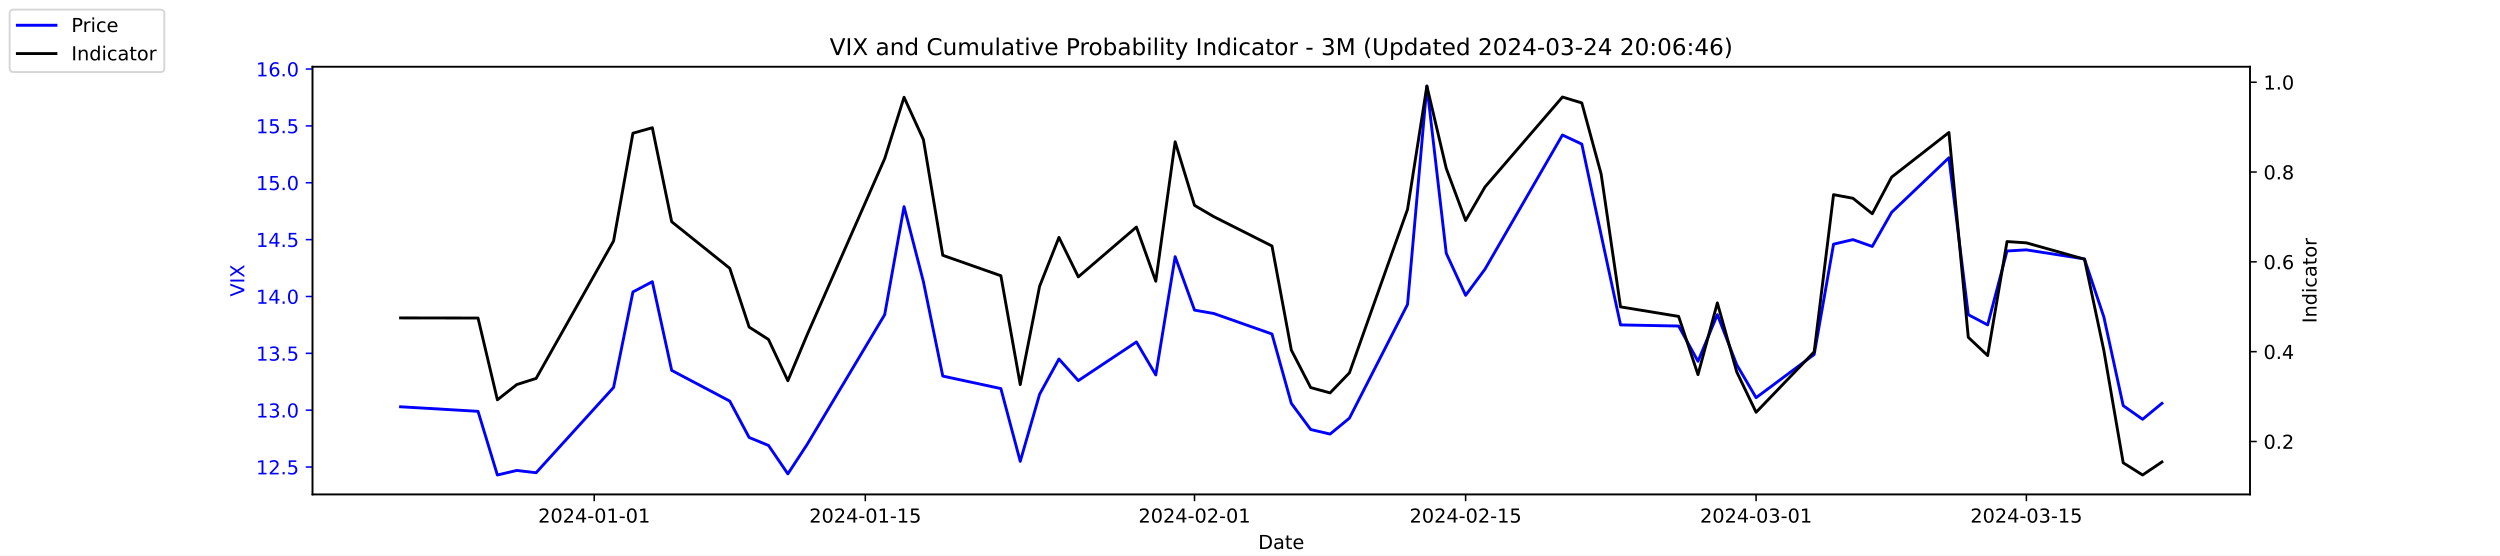
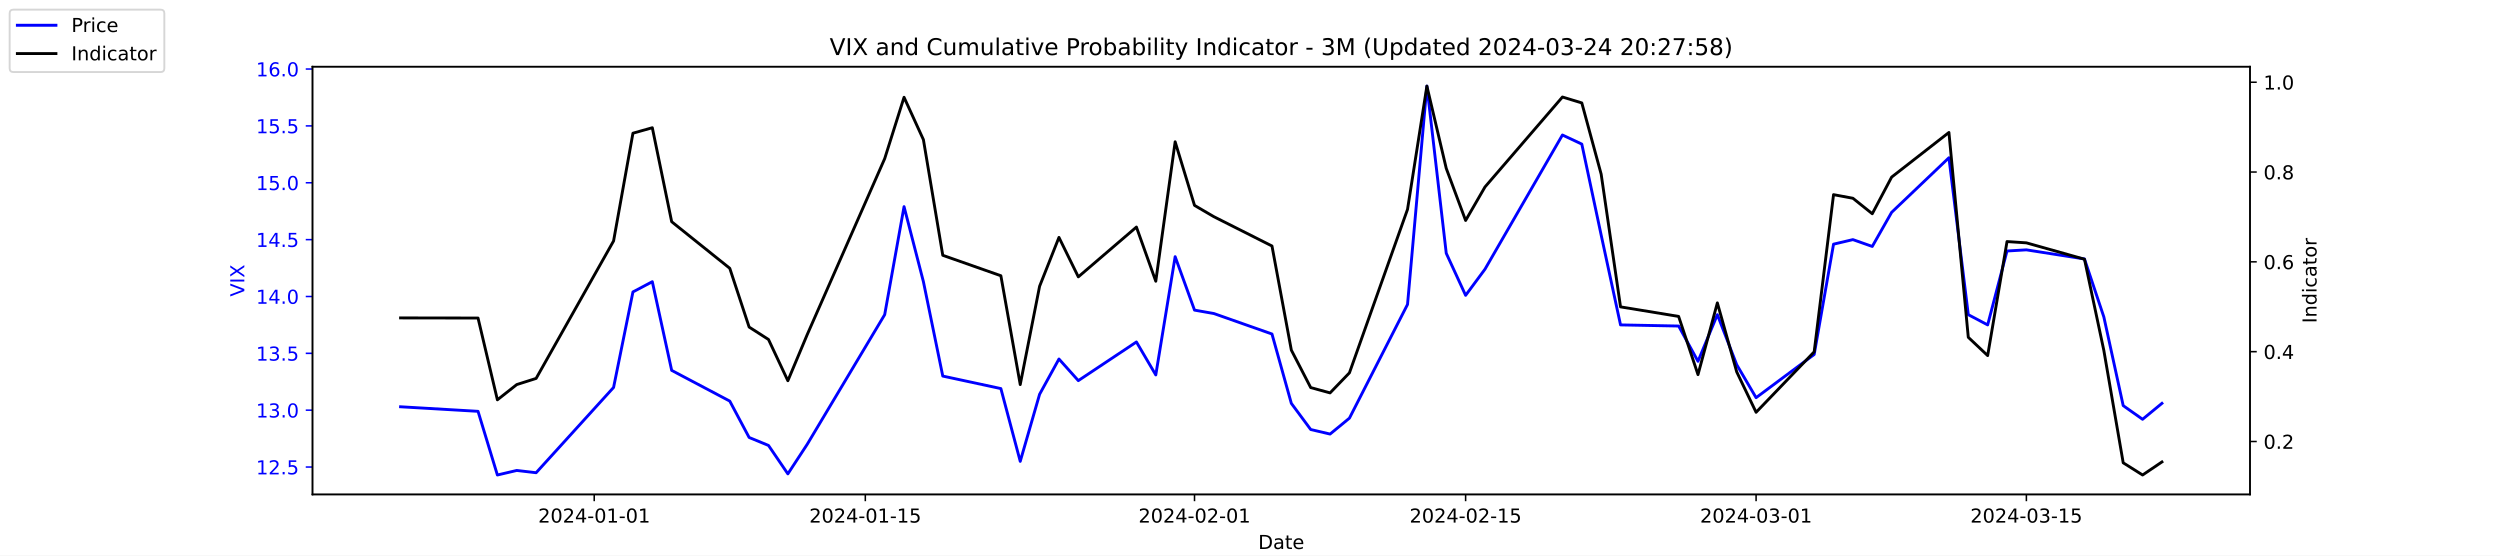
<svg xmlns="http://www.w3.org/2000/svg" xmlns:xlink="http://www.w3.org/1999/xlink" width="1296pt" height="288pt" viewBox="0 0 1296 288" version="1.1">
  <defs>
    <style type="text/css">*{stroke-linejoin: round; stroke-linecap: butt}</style>
  </defs>
  <g id="figure_1">
    <g id="patch_1">
      <path d="M 0 288  L 1296 288  L 1296 0  L 0 0  z " style="fill: #ffffff" />
    </g>
    <g id="axes_1">
      <g id="patch_2">
        <path d="M 162 256.32  L 1166.4 256.32  L 1166.4 34.56  L 162 34.56  z " style="fill: #ffffff" />
      </g>
      <g id="matplotlib.axis_1">
        <g id="xtick_1">
          <g id="line2d_1">
            <defs>
-               <path id="me0ce898e59" d="M 0 0  L 0 3.5  " style="stroke: #000000; stroke-width: 0.8" />
+               <path id="mcdabe5880b" d="M 0 0  L 0 3.5  " style="stroke: #000000; stroke-width: 0.8" />
            </defs>
            <g>
-               <use xlink:href="#me0ce898e59" x="308.04" y="256.32" style="stroke: #000000; stroke-width: 0.8" />
+               <use xlink:href="#mcdabe5880b" x="308.04" y="256.32" style="stroke: #000000; stroke-width: 0.8" />
            </g>
          </g>
          <g id="text_1">
            <g transform="translate(278.9824 270.9184) scale(0.1 -0.1)">
              <defs>
                <path id="DejaVuSans-32" d="M 1228 531  L 3431 531  L 3431 0  L 469 0  L 469 531  Q 828 903 1448 1529  Q 2069 2156 2228 2338  Q 2531 2678 2651 2914  Q 2772 3150 2772 3378  Q 2772 3750 2511 3984  Q 2250 4219 1831 4219  Q 1534 4219 1204 4116  Q 875 4013 500 3803  L 500 4441  Q 881 4594 1212 4672  Q 1544 4750 1819 4750  Q 2544 4750 2975 4387  Q 3406 4025 3406 3419  Q 3406 3131 3298 2873  Q 3191 2616 2906 2266  Q 2828 2175 2409 1742  Q 1991 1309 1228 531  z " transform="scale(0.015625)" />
                <path id="DejaVuSans-30" d="M 2034 4250  Q 1547 4250 1301 3770  Q 1056 3291 1056 2328  Q 1056 1369 1301 889  Q 1547 409 2034 409  Q 2525 409 2770 889  Q 3016 1369 3016 2328  Q 3016 3291 2770 3770  Q 2525 4250 2034 4250  z M 2034 4750  Q 2819 4750 3233 4129  Q 3647 3509 3647 2328  Q 3647 1150 3233 529  Q 2819 -91 2034 -91  Q 1250 -91 836 529  Q 422 1150 422 2328  Q 422 3509 836 4129  Q 1250 4750 2034 4750  z " transform="scale(0.015625)" />
                <path id="DejaVuSans-34" d="M 2419 4116  L 825 1625  L 2419 1625  L 2419 4116  z M 2253 4666  L 3047 4666  L 3047 1625  L 3713 1625  L 3713 1100  L 3047 1100  L 3047 0  L 2419 0  L 2419 1100  L 313 1100  L 313 1709  L 2253 4666  z " transform="scale(0.015625)" />
                <path id="DejaVuSans-2d" d="M 313 2009  L 1997 2009  L 1997 1497  L 313 1497  L 313 2009  z " transform="scale(0.015625)" />
                <path id="DejaVuSans-31" d="M 794 531  L 1825 531  L 1825 4091  L 703 3866  L 703 4441  L 1819 4666  L 2450 4666  L 2450 531  L 3481 531  L 3481 0  L 794 0  L 794 531  z " transform="scale(0.015625)" />
              </defs>
              <use xlink:href="#DejaVuSans-32" />
              <use xlink:href="#DejaVuSans-30" x="63.623" />
              <use xlink:href="#DejaVuSans-32" x="127.246" />
              <use xlink:href="#DejaVuSans-34" x="190.869" />
              <use xlink:href="#DejaVuSans-2d" x="254.492" />
              <use xlink:href="#DejaVuSans-30" x="290.576" />
              <use xlink:href="#DejaVuSans-31" x="354.199" />
              <use xlink:href="#DejaVuSans-2d" x="417.822" />
              <use xlink:href="#DejaVuSans-30" x="453.906" />
              <use xlink:href="#DejaVuSans-31" x="517.529" />
            </g>
          </g>
        </g>
        <g id="xtick_2">
          <g id="line2d_2">
            <g>
-               <use xlink:href="#me0ce898e59" x="448.58" y="256.32" style="stroke: #000000; stroke-width: 0.8" />
+               <use xlink:href="#mcdabe5880b" x="448.58" y="256.32" style="stroke: #000000; stroke-width: 0.8" />
            </g>
          </g>
          <g id="text_2">
            <g transform="translate(419.5222 270.9184) scale(0.1 -0.1)">
              <defs>
                <path id="DejaVuSans-35" d="M 691 4666  L 3169 4666  L 3169 4134  L 1269 4134  L 1269 2991  Q 1406 3038 1543 3061  Q 1681 3084 1819 3084  Q 2600 3084 3056 2656  Q 3513 2228 3513 1497  Q 3513 744 3044 326  Q 2575 -91 1722 -91  Q 1428 -91 1123 -41  Q 819 9 494 109  L 494 744  Q 775 591 1075 516  Q 1375 441 1709 441  Q 2250 441 2565 725  Q 2881 1009 2881 1497  Q 2881 1984 2565 2268  Q 2250 2553 1709 2553  Q 1456 2553 1204 2497  Q 953 2441 691 2322  L 691 4666  z " transform="scale(0.015625)" />
              </defs>
              <use xlink:href="#DejaVuSans-32" />
              <use xlink:href="#DejaVuSans-30" x="63.623" />
              <use xlink:href="#DejaVuSans-32" x="127.246" />
              <use xlink:href="#DejaVuSans-34" x="190.869" />
              <use xlink:href="#DejaVuSans-2d" x="254.492" />
              <use xlink:href="#DejaVuSans-30" x="290.576" />
              <use xlink:href="#DejaVuSans-31" x="354.199" />
              <use xlink:href="#DejaVuSans-2d" x="417.822" />
              <use xlink:href="#DejaVuSans-31" x="453.906" />
              <use xlink:href="#DejaVuSans-35" x="517.529" />
            </g>
          </g>
        </g>
        <g id="xtick_3">
          <g id="line2d_3">
            <g>
-               <use xlink:href="#me0ce898e59" x="619.236" y="256.32" style="stroke: #000000; stroke-width: 0.8" />
+               <use xlink:href="#mcdabe5880b" x="619.236" y="256.32" style="stroke: #000000; stroke-width: 0.8" />
            </g>
          </g>
          <g id="text_3">
            <g transform="translate(590.1778 270.9184) scale(0.1 -0.1)">
              <use xlink:href="#DejaVuSans-32" />
              <use xlink:href="#DejaVuSans-30" x="63.623" />
              <use xlink:href="#DejaVuSans-32" x="127.246" />
              <use xlink:href="#DejaVuSans-34" x="190.869" />
              <use xlink:href="#DejaVuSans-2d" x="254.492" />
              <use xlink:href="#DejaVuSans-30" x="290.576" />
              <use xlink:href="#DejaVuSans-32" x="354.199" />
              <use xlink:href="#DejaVuSans-2d" x="417.822" />
              <use xlink:href="#DejaVuSans-30" x="453.906" />
              <use xlink:href="#DejaVuSans-31" x="517.529" />
            </g>
          </g>
        </g>
        <g id="xtick_4">
          <g id="line2d_4">
            <g>
-               <use xlink:href="#me0ce898e59" x="759.775" y="256.32" style="stroke: #000000; stroke-width: 0.8" />
+               <use xlink:href="#mcdabe5880b" x="759.775" y="256.32" style="stroke: #000000; stroke-width: 0.8" />
            </g>
          </g>
          <g id="text_4">
            <g transform="translate(730.7177 270.9184) scale(0.1 -0.1)">
              <use xlink:href="#DejaVuSans-32" />
              <use xlink:href="#DejaVuSans-30" x="63.623" />
              <use xlink:href="#DejaVuSans-32" x="127.246" />
              <use xlink:href="#DejaVuSans-34" x="190.869" />
              <use xlink:href="#DejaVuSans-2d" x="254.492" />
              <use xlink:href="#DejaVuSans-30" x="290.576" />
              <use xlink:href="#DejaVuSans-32" x="354.199" />
              <use xlink:href="#DejaVuSans-2d" x="417.822" />
              <use xlink:href="#DejaVuSans-31" x="453.906" />
              <use xlink:href="#DejaVuSans-35" x="517.529" />
            </g>
          </g>
        </g>
        <g id="xtick_5">
          <g id="line2d_5">
            <g>
-               <use xlink:href="#me0ce898e59" x="910.354" y="256.32" style="stroke: #000000; stroke-width: 0.8" />
+               <use xlink:href="#mcdabe5880b" x="910.354" y="256.32" style="stroke: #000000; stroke-width: 0.8" />
            </g>
          </g>
          <g id="text_5">
            <g transform="translate(881.2961 270.9184) scale(0.1 -0.1)">
              <defs>
                <path id="DejaVuSans-33" d="M 2597 2516  Q 3050 2419 3304 2112  Q 3559 1806 3559 1356  Q 3559 666 3084 287  Q 2609 -91 1734 -91  Q 1441 -91 1130 -33  Q 819 25 488 141  L 488 750  Q 750 597 1062 519  Q 1375 441 1716 441  Q 2309 441 2620 675  Q 2931 909 2931 1356  Q 2931 1769 2642 2001  Q 2353 2234 1838 2234  L 1294 2234  L 1294 2753  L 1863 2753  Q 2328 2753 2575 2939  Q 2822 3125 2822 3475  Q 2822 3834 2567 4026  Q 2313 4219 1838 4219  Q 1578 4219 1281 4162  Q 984 4106 628 3988  L 628 4550  Q 988 4650 1302 4700  Q 1616 4750 1894 4750  Q 2613 4750 3031 4423  Q 3450 4097 3450 3541  Q 3450 3153 3228 2886  Q 3006 2619 2597 2516  z " transform="scale(0.015625)" />
              </defs>
              <use xlink:href="#DejaVuSans-32" />
              <use xlink:href="#DejaVuSans-30" x="63.623" />
              <use xlink:href="#DejaVuSans-32" x="127.246" />
              <use xlink:href="#DejaVuSans-34" x="190.869" />
              <use xlink:href="#DejaVuSans-2d" x="254.492" />
              <use xlink:href="#DejaVuSans-30" x="290.576" />
              <use xlink:href="#DejaVuSans-33" x="354.199" />
              <use xlink:href="#DejaVuSans-2d" x="417.822" />
              <use xlink:href="#DejaVuSans-30" x="453.906" />
              <use xlink:href="#DejaVuSans-31" x="517.529" />
            </g>
          </g>
        </g>
        <g id="xtick_6">
          <g id="line2d_6">
            <g>
-               <use xlink:href="#me0ce898e59" x="1050.476" y="256.32" style="stroke: #000000; stroke-width: 0.8" />
+               <use xlink:href="#mcdabe5880b" x="1050.476" y="256.32" style="stroke: #000000; stroke-width: 0.8" />
            </g>
          </g>
          <g id="text_6">
            <g transform="translate(1021.418 270.9184) scale(0.1 -0.1)">
              <use xlink:href="#DejaVuSans-32" />
              <use xlink:href="#DejaVuSans-30" x="63.623" />
              <use xlink:href="#DejaVuSans-32" x="127.246" />
              <use xlink:href="#DejaVuSans-34" x="190.869" />
              <use xlink:href="#DejaVuSans-2d" x="254.492" />
              <use xlink:href="#DejaVuSans-30" x="290.576" />
              <use xlink:href="#DejaVuSans-33" x="354.199" />
              <use xlink:href="#DejaVuSans-2d" x="417.822" />
              <use xlink:href="#DejaVuSans-31" x="453.906" />
              <use xlink:href="#DejaVuSans-35" x="517.529" />
            </g>
          </g>
        </g>
        <g id="text_7">
          <g transform="translate(652.2492 284.5966) scale(0.1 -0.1)">
            <defs>
              <path id="DejaVuSans-44" d="M 1259 4147  L 1259 519  L 2022 519  Q 2988 519 3436 956  Q 3884 1394 3884 2338  Q 3884 3275 3436 3711  Q 2988 4147 2022 4147  L 1259 4147  z M 628 4666  L 1925 4666  Q 3281 4666 3915 4102  Q 4550 3538 4550 2338  Q 4550 1131 3912 565  Q 3275 0 1925 0  L 628 0  L 628 4666  z " transform="scale(0.015625)" />
              <path id="DejaVuSans-61" d="M 2194 1759  Q 1497 1759 1228 1600  Q 959 1441 959 1056  Q 959 750 1161 570  Q 1363 391 1709 391  Q 2188 391 2477 730  Q 2766 1069 2766 1631  L 2766 1759  L 2194 1759  z M 3341 1997  L 3341 0  L 2766 0  L 2766 531  Q 2569 213 2275 61  Q 1981 -91 1556 -91  Q 1019 -91 701 211  Q 384 513 384 1019  Q 384 1609 779 1909  Q 1175 2209 1959 2209  L 2766 2209  L 2766 2266  Q 2766 2663 2505 2880  Q 2244 3097 1772 3097  Q 1472 3097 1187 3025  Q 903 2953 641 2809  L 641 3341  Q 956 3463 1253 3523  Q 1550 3584 1831 3584  Q 2591 3584 2966 3190  Q 3341 2797 3341 1997  z " transform="scale(0.015625)" />
              <path id="DejaVuSans-74" d="M 1172 4494  L 1172 3500  L 2356 3500  L 2356 3053  L 1172 3053  L 1172 1153  Q 1172 725 1289 603  Q 1406 481 1766 481  L 2356 481  L 2356 0  L 1766 0  Q 1100 0 847 248  Q 594 497 594 1153  L 594 3053  L 172 3053  L 172 3500  L 594 3500  L 594 4494  L 1172 4494  z " transform="scale(0.015625)" />
              <path id="DejaVuSans-65" d="M 3597 1894  L 3597 1613  L 953 1613  Q 991 1019 1311 708  Q 1631 397 2203 397  Q 2534 397 2845 478  Q 3156 559 3463 722  L 3463 178  Q 3153 47 2828 -22  Q 2503 -91 2169 -91  Q 1331 -91 842 396  Q 353 884 353 1716  Q 353 2575 817 3079  Q 1281 3584 2069 3584  Q 2775 3584 3186 3129  Q 3597 2675 3597 1894  z M 3022 2063  Q 3016 2534 2758 2815  Q 2500 3097 2075 3097  Q 1594 3097 1305 2825  Q 1016 2553 972 2059  L 3022 2063  z " transform="scale(0.015625)" />
            </defs>
            <use xlink:href="#DejaVuSans-44" />
            <use xlink:href="#DejaVuSans-61" x="77.002" />
            <use xlink:href="#DejaVuSans-74" x="138.281" />
            <use xlink:href="#DejaVuSans-65" x="177.49" />
          </g>
        </g>
      </g>
      <g id="matplotlib.axis_2">
        <g id="ytick_1">
          <g id="line2d_7">
            <defs>
-               <path id="m4145fc2cc7" d="M 0 0  L -3.5 0  " style="stroke: #0000ff; stroke-width: 0.8" />
+               <path id="m5371c24c65" d="M 0 0  L -3.5 0  " style="stroke: #0000ff; stroke-width: 0.8" />
            </defs>
            <g>
-               <use xlink:href="#m4145fc2cc7" x="162" y="242.114" style="fill: #0000ff; stroke: #0000ff; stroke-width: 0.8" />
+               <use xlink:href="#m5371c24c65" x="162" y="242.114" style="fill: #0000ff; stroke: #0000ff; stroke-width: 0.8" />
            </g>
          </g>
          <g id="text_8">
            <g style="fill: #0000ff" transform="translate(132.7344 245.9129) scale(0.1 -0.1)">
              <defs>
                <path id="DejaVuSans-2e" d="M 684 794  L 1344 794  L 1344 0  L 684 0  L 684 794  z " transform="scale(0.015625)" />
              </defs>
              <use xlink:href="#DejaVuSans-31" />
              <use xlink:href="#DejaVuSans-32" x="63.623" />
              <use xlink:href="#DejaVuSans-2e" x="127.246" />
              <use xlink:href="#DejaVuSans-35" x="159.033" />
            </g>
          </g>
        </g>
        <g id="ytick_2">
          <g id="line2d_8">
            <g>
-               <use xlink:href="#m4145fc2cc7" x="162" y="212.64" style="fill: #0000ff; stroke: #0000ff; stroke-width: 0.8" />
+               <use xlink:href="#m5371c24c65" x="162" y="212.64" style="fill: #0000ff; stroke: #0000ff; stroke-width: 0.8" />
            </g>
          </g>
          <g id="text_9">
            <g style="fill: #0000ff" transform="translate(132.7344 216.4392) scale(0.1 -0.1)">
              <use xlink:href="#DejaVuSans-31" />
              <use xlink:href="#DejaVuSans-33" x="63.623" />
              <use xlink:href="#DejaVuSans-2e" x="127.246" />
              <use xlink:href="#DejaVuSans-30" x="159.033" />
            </g>
          </g>
        </g>
        <g id="ytick_3">
          <g id="line2d_9">
            <g>
-               <use xlink:href="#m4145fc2cc7" x="162" y="183.166" style="fill: #0000ff; stroke: #0000ff; stroke-width: 0.8" />
+               <use xlink:href="#m5371c24c65" x="162" y="183.166" style="fill: #0000ff; stroke: #0000ff; stroke-width: 0.8" />
            </g>
          </g>
          <g id="text_10">
            <g style="fill: #0000ff" transform="translate(132.7344 186.9656) scale(0.1 -0.1)">
              <use xlink:href="#DejaVuSans-31" />
              <use xlink:href="#DejaVuSans-33" x="63.623" />
              <use xlink:href="#DejaVuSans-2e" x="127.246" />
              <use xlink:href="#DejaVuSans-35" x="159.033" />
            </g>
          </g>
        </g>
        <g id="ytick_4">
          <g id="line2d_10">
            <g>
-               <use xlink:href="#m4145fc2cc7" x="162" y="153.693" style="fill: #0000ff; stroke: #0000ff; stroke-width: 0.8" />
+               <use xlink:href="#m5371c24c65" x="162" y="153.693" style="fill: #0000ff; stroke: #0000ff; stroke-width: 0.8" />
            </g>
          </g>
          <g id="text_11">
            <g style="fill: #0000ff" transform="translate(132.7344 157.4919) scale(0.1 -0.1)">
              <use xlink:href="#DejaVuSans-31" />
              <use xlink:href="#DejaVuSans-34" x="63.623" />
              <use xlink:href="#DejaVuSans-2e" x="127.246" />
              <use xlink:href="#DejaVuSans-30" x="159.033" />
            </g>
          </g>
        </g>
        <g id="ytick_5">
          <g id="line2d_11">
            <g>
-               <use xlink:href="#m4145fc2cc7" x="162" y="124.219" style="fill: #0000ff; stroke: #0000ff; stroke-width: 0.8" />
+               <use xlink:href="#m5371c24c65" x="162" y="124.219" style="fill: #0000ff; stroke: #0000ff; stroke-width: 0.8" />
            </g>
          </g>
          <g id="text_12">
            <g style="fill: #0000ff" transform="translate(132.7344 128.0182) scale(0.1 -0.1)">
              <use xlink:href="#DejaVuSans-31" />
              <use xlink:href="#DejaVuSans-34" x="63.623" />
              <use xlink:href="#DejaVuSans-2e" x="127.246" />
              <use xlink:href="#DejaVuSans-35" x="159.033" />
            </g>
          </g>
        </g>
        <g id="ytick_6">
          <g id="line2d_12">
            <g>
-               <use xlink:href="#m4145fc2cc7" x="162" y="94.745" style="fill: #0000ff; stroke: #0000ff; stroke-width: 0.8" />
+               <use xlink:href="#m5371c24c65" x="162" y="94.745" style="fill: #0000ff; stroke: #0000ff; stroke-width: 0.8" />
            </g>
          </g>
          <g id="text_13">
            <g style="fill: #0000ff" transform="translate(132.7344 98.5445) scale(0.1 -0.1)">
              <use xlink:href="#DejaVuSans-31" />
              <use xlink:href="#DejaVuSans-35" x="63.623" />
              <use xlink:href="#DejaVuSans-2e" x="127.246" />
              <use xlink:href="#DejaVuSans-30" x="159.033" />
            </g>
          </g>
        </g>
        <g id="ytick_7">
          <g id="line2d_13">
            <g>
-               <use xlink:href="#m4145fc2cc7" x="162" y="65.272" style="fill: #0000ff; stroke: #0000ff; stroke-width: 0.8" />
+               <use xlink:href="#m5371c24c65" x="162" y="65.272" style="fill: #0000ff; stroke: #0000ff; stroke-width: 0.8" />
            </g>
          </g>
          <g id="text_14">
            <g style="fill: #0000ff" transform="translate(132.7344 69.07082) scale(0.1 -0.1)">
              <use xlink:href="#DejaVuSans-31" />
              <use xlink:href="#DejaVuSans-35" x="63.623" />
              <use xlink:href="#DejaVuSans-2e" x="127.246" />
              <use xlink:href="#DejaVuSans-35" x="159.033" />
            </g>
          </g>
        </g>
        <g id="ytick_8">
          <g id="line2d_14">
            <g>
-               <use xlink:href="#m4145fc2cc7" x="162" y="35.798" style="fill: #0000ff; stroke: #0000ff; stroke-width: 0.8" />
+               <use xlink:href="#m5371c24c65" x="162" y="35.798" style="fill: #0000ff; stroke: #0000ff; stroke-width: 0.8" />
            </g>
          </g>
          <g id="text_15">
            <g style="fill: #0000ff" transform="translate(132.7344 39.59714) scale(0.1 -0.1)">
              <defs>
                <path id="DejaVuSans-36" d="M 2113 2584  Q 1688 2584 1439 2293  Q 1191 2003 1191 1497  Q 1191 994 1439 701  Q 1688 409 2113 409  Q 2538 409 2786 701  Q 3034 994 3034 1497  Q 3034 2003 2786 2293  Q 2538 2584 2113 2584  z M 3366 4563  L 3366 3988  Q 3128 4100 2886 4159  Q 2644 4219 2406 4219  Q 1781 4219 1451 3797  Q 1122 3375 1075 2522  Q 1259 2794 1537 2939  Q 1816 3084 2150 3084  Q 2853 3084 3261 2657  Q 3669 2231 3669 1497  Q 3669 778 3244 343  Q 2819 -91 2113 -91  Q 1303 -91 875 529  Q 447 1150 447 2328  Q 447 3434 972 4092  Q 1497 4750 2381 4750  Q 2619 4750 2861 4703  Q 3103 4656 3366 4563  z " transform="scale(0.015625)" />
              </defs>
              <use xlink:href="#DejaVuSans-31" />
              <use xlink:href="#DejaVuSans-36" x="63.623" />
              <use xlink:href="#DejaVuSans-2e" x="127.246" />
              <use xlink:href="#DejaVuSans-30" x="159.033" />
            </g>
          </g>
        </g>
        <g id="text_16">
          <g style="fill: #0000ff" transform="translate(126.6547 153.7603) rotate(-90) scale(0.1 -0.1)">
            <defs>
              <path id="DejaVuSans-56" d="M 1831 0  L 50 4666  L 709 4666  L 2188 738  L 3669 4666  L 4325 4666  L 2547 0  L 1831 0  z " transform="scale(0.015625)" />
              <path id="DejaVuSans-49" d="M 628 4666  L 1259 4666  L 1259 0  L 628 0  L 628 4666  z " transform="scale(0.015625)" />
              <path id="DejaVuSans-58" d="M 403 4666  L 1081 4666  L 2241 2931  L 3406 4666  L 4084 4666  L 2584 2425  L 4184 0  L 3506 0  L 2194 1984  L 872 0  L 191 0  L 1856 2491  L 403 4666  z " transform="scale(0.015625)" />
            </defs>
            <use xlink:href="#DejaVuSans-56" />
            <use xlink:href="#DejaVuSans-49" x="68.408" />
            <use xlink:href="#DejaVuSans-58" x="97.9" />
          </g>
        </g>
      </g>
      <g id="line2d_15">
-         <path d="M 207.655 210.872  L 247.809 213.23  L 257.847 246.24  L 267.886 243.882  L 277.924 245.061  L 318.079 200.851  L 328.117 151.335  L 338.156 146.029  L 348.194 192.008  L 378.31 207.924  L 388.349 226.787  L 398.387 230.914  L 408.426 245.651  L 418.464 230.324  L 458.619 163.124  L 468.657 107.124  L 478.696 146.029  L 488.734 194.956  L 518.85 201.44  L 528.889 239.166  L 538.927 204.387  L 548.966 186.114  L 559.004 197.314  L 589.12 177.272  L 599.158 194.366  L 609.197 133.061  L 619.236 160.766  L 629.274 162.535  L 659.39 173.145  L 669.428 209.103  L 679.467 222.661  L 689.506 225.019  L 699.544 216.766  L 729.66 157.819  L 739.698 44.64  L 749.737 131.293  L 759.775 153.103  L 769.814 139.545  L 809.968 69.987  L 820.007 74.703  L 830.045 121.861  L 840.084 168.429  L 870.2 169.019  L 880.238 187.293  L 890.277 163.124  L 900.315 189.061  L 910.354 206.156  L 940.47 183.756  L 950.508 126.577  L 960.547 124.219  L 970.585 127.756  L 980.624 110.072  L 1010.321 81.777  L 1020.36 163.124  L 1030.398 168.429  L 1040.437 130.114  L 1050.476 129.524  L 1080.591 134.24  L 1090.63 164.303  L 1100.668 210.282  L 1110.707 217.356  L 1120.745 209.103  " clip-path="url(#pd68061e70f)" style="fill: none; stroke: #0000ff; stroke-width: 1.5; stroke-linecap: square" />
+         <path d="M 207.655 210.872  L 247.809 213.23  L 257.847 246.24  L 267.886 243.882  L 277.924 245.061  L 318.079 200.851  L 328.117 151.335  L 338.156 146.029  L 348.194 192.008  L 378.31 207.924  L 388.349 226.787  L 398.387 230.914  L 408.426 245.651  L 418.464 230.324  L 458.619 163.124  L 468.657 107.124  L 478.696 146.029  L 488.734 194.956  L 518.85 201.44  L 528.889 239.166  L 538.927 204.387  L 548.966 186.114  L 559.004 197.314  L 589.12 177.272  L 599.158 194.366  L 609.197 133.061  L 619.236 160.766  L 629.274 162.535  L 659.39 173.145  L 669.428 209.103  L 679.467 222.661  L 689.506 225.019  L 699.544 216.766  L 729.66 157.819  L 739.698 44.64  L 749.737 131.293  L 759.775 153.103  L 769.814 139.545  L 809.968 69.987  L 820.007 74.703  L 830.045 121.861  L 840.084 168.429  L 870.2 169.019  L 880.238 187.293  L 890.277 163.124  L 900.315 189.061  L 910.354 206.156  L 940.47 183.756  L 950.508 126.577  L 960.547 124.219  L 970.585 127.756  L 980.624 110.072  L 1010.321 81.777  L 1020.36 163.124  L 1030.398 168.429  L 1040.437 130.114  L 1050.476 129.524  L 1080.591 134.24  L 1090.63 164.303  L 1100.668 210.282  L 1110.707 217.356  L 1120.745 209.103  " clip-path="url(#p03a1539f40)" style="fill: none; stroke: #0000ff; stroke-width: 1.5; stroke-linecap: square" />
      </g>
      <g id="patch_3">
        <path d="M 162 256.32  L 162 34.56  " style="fill: none; stroke: #000000; stroke-width: 0.8; stroke-linejoin: miter; stroke-linecap: square" />
      </g>
      <g id="patch_4">
        <path d="M 1166.4 256.32  L 1166.4 34.56  " style="fill: none; stroke: #000000; stroke-width: 0.8; stroke-linejoin: miter; stroke-linecap: square" />
      </g>
      <g id="patch_5">
        <path d="M 162 256.32  L 1166.4 256.32  " style="fill: none; stroke: #000000; stroke-width: 0.8; stroke-linejoin: miter; stroke-linecap: square" />
      </g>
      <g id="patch_6">
        <path d="M 162 34.56  L 1166.4 34.56  " style="fill: none; stroke: #000000; stroke-width: 0.8; stroke-linejoin: miter; stroke-linecap: square" />
      </g>
    </g>
    <g id="axes_2">
      <g id="matplotlib.axis_3">
        <g id="ytick_9">
          <g id="line2d_16">
            <defs>
-               <path id="mf77b39d0dc" d="M 0 0  L 3.5 0  " style="stroke: #000000; stroke-width: 0.8" />
+               <path id="mfdef502e33" d="M 0 0  L 3.5 0  " style="stroke: #000000; stroke-width: 0.8" />
            </defs>
            <g>
-               <use xlink:href="#mf77b39d0dc" x="1166.4" y="228.861" style="stroke: #000000; stroke-width: 0.8" />
+               <use xlink:href="#mfdef502e33" x="1166.4" y="228.861" style="stroke: #000000; stroke-width: 0.8" />
            </g>
          </g>
          <g id="text_17">
            <g transform="translate(1173.4 232.6604) scale(0.1 -0.1)">
              <use xlink:href="#DejaVuSans-30" />
              <use xlink:href="#DejaVuSans-2e" x="63.623" />
              <use xlink:href="#DejaVuSans-32" x="95.41" />
            </g>
          </g>
        </g>
        <g id="ytick_10">
          <g id="line2d_17">
            <g>
-               <use xlink:href="#mf77b39d0dc" x="1166.4" y="182.303" style="stroke: #000000; stroke-width: 0.8" />
+               <use xlink:href="#mfdef502e33" x="1166.4" y="182.303" style="stroke: #000000; stroke-width: 0.8" />
            </g>
          </g>
          <g id="text_18">
            <g transform="translate(1173.4 186.1018) scale(0.1 -0.1)">
              <use xlink:href="#DejaVuSans-30" />
              <use xlink:href="#DejaVuSans-2e" x="63.623" />
              <use xlink:href="#DejaVuSans-34" x="95.41" />
            </g>
          </g>
        </g>
        <g id="ytick_11">
          <g id="line2d_18">
            <g>
-               <use xlink:href="#mf77b39d0dc" x="1166.4" y="135.744" style="stroke: #000000; stroke-width: 0.8" />
+               <use xlink:href="#mfdef502e33" x="1166.4" y="135.744" style="stroke: #000000; stroke-width: 0.8" />
            </g>
          </g>
          <g id="text_19">
            <g transform="translate(1173.4 139.5431) scale(0.1 -0.1)">
              <use xlink:href="#DejaVuSans-30" />
              <use xlink:href="#DejaVuSans-2e" x="63.623" />
              <use xlink:href="#DejaVuSans-36" x="95.41" />
            </g>
          </g>
        </g>
        <g id="ytick_12">
          <g id="line2d_19">
            <g>
-               <use xlink:href="#mf77b39d0dc" x="1166.4" y="89.185" style="stroke: #000000; stroke-width: 0.8" />
+               <use xlink:href="#mfdef502e33" x="1166.4" y="89.185" style="stroke: #000000; stroke-width: 0.8" />
            </g>
          </g>
          <g id="text_20">
            <g transform="translate(1173.4 92.98443) scale(0.1 -0.1)">
              <defs>
                <path id="DejaVuSans-38" d="M 2034 2216  Q 1584 2216 1326 1975  Q 1069 1734 1069 1313  Q 1069 891 1326 650  Q 1584 409 2034 409  Q 2484 409 2743 651  Q 3003 894 3003 1313  Q 3003 1734 2745 1975  Q 2488 2216 2034 2216  z M 1403 2484  Q 997 2584 770 2862  Q 544 3141 544 3541  Q 544 4100 942 4425  Q 1341 4750 2034 4750  Q 2731 4750 3128 4425  Q 3525 4100 3525 3541  Q 3525 3141 3298 2862  Q 3072 2584 2669 2484  Q 3125 2378 3379 2068  Q 3634 1759 3634 1313  Q 3634 634 3220 271  Q 2806 -91 2034 -91  Q 1263 -91 848 271  Q 434 634 434 1313  Q 434 1759 690 2068  Q 947 2378 1403 2484  z M 1172 3481  Q 1172 3119 1398 2916  Q 1625 2713 2034 2713  Q 2441 2713 2670 2916  Q 2900 3119 2900 3481  Q 2900 3844 2670 4047  Q 2441 4250 2034 4250  Q 1625 4250 1398 4047  Q 1172 3844 1172 3481  z " transform="scale(0.015625)" />
              </defs>
              <use xlink:href="#DejaVuSans-30" />
              <use xlink:href="#DejaVuSans-2e" x="63.623" />
              <use xlink:href="#DejaVuSans-38" x="95.41" />
            </g>
          </g>
        </g>
        <g id="ytick_13">
          <g id="line2d_20">
            <g>
-               <use xlink:href="#mf77b39d0dc" x="1166.4" y="42.627" style="stroke: #000000; stroke-width: 0.8" />
+               <use xlink:href="#mfdef502e33" x="1166.4" y="42.627" style="stroke: #000000; stroke-width: 0.8" />
            </g>
          </g>
          <g id="text_21">
            <g transform="translate(1173.4 46.42577) scale(0.1 -0.1)">
              <use xlink:href="#DejaVuSans-31" />
              <use xlink:href="#DejaVuSans-2e" x="63.623" />
              <use xlink:href="#DejaVuSans-30" x="95.41" />
            </g>
          </g>
        </g>
        <g id="text_22">
          <g transform="translate(1200.902 167.5353) rotate(-90) scale(0.1 -0.1)">
            <defs>
              <path id="DejaVuSans-6e" d="M 3513 2113  L 3513 0  L 2938 0  L 2938 2094  Q 2938 2591 2744 2837  Q 2550 3084 2163 3084  Q 1697 3084 1428 2787  Q 1159 2491 1159 1978  L 1159 0  L 581 0  L 581 3500  L 1159 3500  L 1159 2956  Q 1366 3272 1645 3428  Q 1925 3584 2291 3584  Q 2894 3584 3203 3211  Q 3513 2838 3513 2113  z " transform="scale(0.015625)" />
              <path id="DejaVuSans-64" d="M 2906 2969  L 2906 4863  L 3481 4863  L 3481 0  L 2906 0  L 2906 525  Q 2725 213 2448 61  Q 2172 -91 1784 -91  Q 1150 -91 751 415  Q 353 922 353 1747  Q 353 2572 751 3078  Q 1150 3584 1784 3584  Q 2172 3584 2448 3432  Q 2725 3281 2906 2969  z M 947 1747  Q 947 1113 1208 752  Q 1469 391 1925 391  Q 2381 391 2643 752  Q 2906 1113 2906 1747  Q 2906 2381 2643 2742  Q 2381 3103 1925 3103  Q 1469 3103 1208 2742  Q 947 2381 947 1747  z " transform="scale(0.015625)" />
              <path id="DejaVuSans-69" d="M 603 3500  L 1178 3500  L 1178 0  L 603 0  L 603 3500  z M 603 4863  L 1178 4863  L 1178 4134  L 603 4134  L 603 4863  z " transform="scale(0.015625)" />
              <path id="DejaVuSans-63" d="M 3122 3366  L 3122 2828  Q 2878 2963 2633 3030  Q 2388 3097 2138 3097  Q 1578 3097 1268 2742  Q 959 2388 959 1747  Q 959 1106 1268 751  Q 1578 397 2138 397  Q 2388 397 2633 464  Q 2878 531 3122 666  L 3122 134  Q 2881 22 2623 -34  Q 2366 -91 2075 -91  Q 1284 -91 818 406  Q 353 903 353 1747  Q 353 2603 823 3093  Q 1294 3584 2113 3584  Q 2378 3584 2631 3529  Q 2884 3475 3122 3366  z " transform="scale(0.015625)" />
              <path id="DejaVuSans-6f" d="M 1959 3097  Q 1497 3097 1228 2736  Q 959 2375 959 1747  Q 959 1119 1226 758  Q 1494 397 1959 397  Q 2419 397 2687 759  Q 2956 1122 2956 1747  Q 2956 2369 2687 2733  Q 2419 3097 1959 3097  z M 1959 3584  Q 2709 3584 3137 3096  Q 3566 2609 3566 1747  Q 3566 888 3137 398  Q 2709 -91 1959 -91  Q 1206 -91 779 398  Q 353 888 353 1747  Q 353 2609 779 3096  Q 1206 3584 1959 3584  z " transform="scale(0.015625)" />
              <path id="DejaVuSans-72" d="M 2631 2963  Q 2534 3019 2420 3045  Q 2306 3072 2169 3072  Q 1681 3072 1420 2755  Q 1159 2438 1159 1844  L 1159 0  L 581 0  L 581 3500  L 1159 3500  L 1159 2956  Q 1341 3275 1631 3429  Q 1922 3584 2338 3584  Q 2397 3584 2469 3576  Q 2541 3569 2628 3553  L 2631 2963  z " transform="scale(0.015625)" />
            </defs>
            <use xlink:href="#DejaVuSans-49" />
            <use xlink:href="#DejaVuSans-6e" x="29.492" />
            <use xlink:href="#DejaVuSans-64" x="92.871" />
            <use xlink:href="#DejaVuSans-69" x="156.348" />
            <use xlink:href="#DejaVuSans-63" x="184.131" />
            <use xlink:href="#DejaVuSans-61" x="239.111" />
            <use xlink:href="#DejaVuSans-74" x="300.391" />
            <use xlink:href="#DejaVuSans-6f" x="339.6" />
            <use xlink:href="#DejaVuSans-72" x="400.781" />
          </g>
        </g>
      </g>
      <g id="line2d_21">
-         <path d="M 207.655 164.809  L 247.809 164.871  L 257.847 207.267  L 267.886 199.363  L 277.924 196.174  L 318.079 124.909  L 328.117 69.054  L 338.156 66.216  L 348.194 114.944  L 378.31 139.088  L 388.349 169.556  L 398.387 175.985  L 408.426 197.367  L 418.464 173.453  L 458.619 82.25  L 468.657 50.431  L 478.696 72.403  L 488.734 132.345  L 518.85 142.945  L 528.889 199.363  L 538.927 148.397  L 548.966 123.071  L 559.004 143.524  L 589.12 117.707  L 599.158 145.787  L 609.197 73.504  L 619.236 106.471  L 629.274 112.335  L 659.39 127.52  L 669.428 181.495  L 679.467 200.923  L 689.506 203.676  L 699.544 193.281  L 729.66 108.53  L 739.698 44.64  L 749.737 87.294  L 759.775 114.286  L 769.814 96.915  L 809.968 50.293  L 820.007 53.356  L 830.045 90.298  L 840.084 159.085  L 870.2 164.036  L 880.238 194.203  L 890.277 157.012  L 900.315 192.791  L 910.354 213.729  L 940.47 182.391  L 950.508 100.91  L 960.547 102.777  L 970.585 110.806  L 980.624 91.81  L 1010.321 68.668  L 1020.36 174.857  L 1030.398 184.334  L 1040.437 125.227  L 1050.476 125.892  L 1080.591 134.368  L 1090.63 181.671  L 1100.668 239.913  L 1110.707 246.24  L 1120.745 239.472  " clip-path="url(#pd68061e70f)" style="fill: none; stroke: #000000; stroke-width: 1.5; stroke-linecap: square" />
+         <path d="M 207.655 164.809  L 247.809 164.871  L 257.847 207.267  L 267.886 199.363  L 277.924 196.174  L 318.079 124.909  L 328.117 69.054  L 338.156 66.216  L 348.194 114.944  L 378.31 139.088  L 388.349 169.556  L 398.387 175.985  L 408.426 197.367  L 418.464 173.453  L 458.619 82.25  L 468.657 50.431  L 478.696 72.403  L 488.734 132.345  L 518.85 142.945  L 528.889 199.363  L 538.927 148.397  L 548.966 123.071  L 559.004 143.524  L 589.12 117.707  L 599.158 145.787  L 609.197 73.504  L 619.236 106.471  L 629.274 112.335  L 659.39 127.52  L 669.428 181.495  L 679.467 200.923  L 689.506 203.676  L 699.544 193.281  L 729.66 108.53  L 739.698 44.64  L 749.737 87.294  L 759.775 114.286  L 769.814 96.915  L 809.968 50.293  L 820.007 53.356  L 830.045 90.298  L 840.084 159.085  L 870.2 164.036  L 880.238 194.203  L 890.277 157.012  L 900.315 192.791  L 910.354 213.729  L 940.47 182.391  L 950.508 100.91  L 960.547 102.777  L 970.585 110.806  L 980.624 91.81  L 1010.321 68.668  L 1020.36 174.857  L 1030.398 184.334  L 1040.437 125.227  L 1050.476 125.892  L 1080.591 134.368  L 1090.63 181.671  L 1100.668 239.913  L 1110.707 246.24  L 1120.745 239.472  " clip-path="url(#p03a1539f40)" style="fill: none; stroke: #000000; stroke-width: 1.5; stroke-linecap: square" />
      </g>
      <g id="patch_7">
        <path d="M 162 256.32  L 162 34.56  " style="fill: none; stroke: #000000; stroke-width: 0.8; stroke-linejoin: miter; stroke-linecap: square" />
      </g>
      <g id="patch_8">
        <path d="M 1166.4 256.32  L 1166.4 34.56  " style="fill: none; stroke: #000000; stroke-width: 0.8; stroke-linejoin: miter; stroke-linecap: square" />
      </g>
      <g id="patch_9">
        <path d="M 162 256.32  L 1166.4 256.32  " style="fill: none; stroke: #000000; stroke-width: 0.8; stroke-linejoin: miter; stroke-linecap: square" />
      </g>
      <g id="patch_10">
        <path d="M 162 34.56  L 1166.4 34.56  " style="fill: none; stroke: #000000; stroke-width: 0.8; stroke-linejoin: miter; stroke-linecap: square" />
      </g>
      <g id="text_23">
        <g transform="translate(430.0941 28.56) scale(0.12 -0.12)">
          <defs>
            <path id="DejaVuSans-20" transform="scale(0.015625)" />
            <path id="DejaVuSans-43" d="M 4122 4306  L 4122 3641  Q 3803 3938 3442 4084  Q 3081 4231 2675 4231  Q 1875 4231 1450 3742  Q 1025 3253 1025 2328  Q 1025 1406 1450 917  Q 1875 428 2675 428  Q 3081 428 3442 575  Q 3803 722 4122 1019  L 4122 359  Q 3791 134 3420 21  Q 3050 -91 2638 -91  Q 1578 -91 968 557  Q 359 1206 359 2328  Q 359 3453 968 4101  Q 1578 4750 2638 4750  Q 3056 4750 3426 4639  Q 3797 4528 4122 4306  z " transform="scale(0.015625)" />
            <path id="DejaVuSans-75" d="M 544 1381  L 544 3500  L 1119 3500  L 1119 1403  Q 1119 906 1312 657  Q 1506 409 1894 409  Q 2359 409 2629 706  Q 2900 1003 2900 1516  L 2900 3500  L 3475 3500  L 3475 0  L 2900 0  L 2900 538  Q 2691 219 2414 64  Q 2138 -91 1772 -91  Q 1169 -91 856 284  Q 544 659 544 1381  z M 1991 3584  L 1991 3584  z " transform="scale(0.015625)" />
            <path id="DejaVuSans-6d" d="M 3328 2828  Q 3544 3216 3844 3400  Q 4144 3584 4550 3584  Q 5097 3584 5394 3201  Q 5691 2819 5691 2113  L 5691 0  L 5113 0  L 5113 2094  Q 5113 2597 4934 2840  Q 4756 3084 4391 3084  Q 3944 3084 3684 2787  Q 3425 2491 3425 1978  L 3425 0  L 2847 0  L 2847 2094  Q 2847 2600 2669 2842  Q 2491 3084 2119 3084  Q 1678 3084 1418 2786  Q 1159 2488 1159 1978  L 1159 0  L 581 0  L 581 3500  L 1159 3500  L 1159 2956  Q 1356 3278 1631 3431  Q 1906 3584 2284 3584  Q 2666 3584 2933 3390  Q 3200 3197 3328 2828  z " transform="scale(0.015625)" />
            <path id="DejaVuSans-6c" d="M 603 4863  L 1178 4863  L 1178 0  L 603 0  L 603 4863  z " transform="scale(0.015625)" />
            <path id="DejaVuSans-76" d="M 191 3500  L 800 3500  L 1894 563  L 2988 3500  L 3597 3500  L 2284 0  L 1503 0  L 191 3500  z " transform="scale(0.015625)" />
            <path id="DejaVuSans-50" d="M 1259 4147  L 1259 2394  L 2053 2394  Q 2494 2394 2734 2622  Q 2975 2850 2975 3272  Q 2975 3691 2734 3919  Q 2494 4147 2053 4147  L 1259 4147  z M 628 4666  L 2053 4666  Q 2838 4666 3239 4311  Q 3641 3956 3641 3272  Q 3641 2581 3239 2228  Q 2838 1875 2053 1875  L 1259 1875  L 1259 0  L 628 0  L 628 4666  z " transform="scale(0.015625)" />
            <path id="DejaVuSans-62" d="M 3116 1747  Q 3116 2381 2855 2742  Q 2594 3103 2138 3103  Q 1681 3103 1420 2742  Q 1159 2381 1159 1747  Q 1159 1113 1420 752  Q 1681 391 2138 391  Q 2594 391 2855 752  Q 3116 1113 3116 1747  z M 1159 2969  Q 1341 3281 1617 3432  Q 1894 3584 2278 3584  Q 2916 3584 3314 3078  Q 3713 2572 3713 1747  Q 3713 922 3314 415  Q 2916 -91 2278 -91  Q 1894 -91 1617 61  Q 1341 213 1159 525  L 1159 0  L 581 0  L 581 4863  L 1159 4863  L 1159 2969  z " transform="scale(0.015625)" />
            <path id="DejaVuSans-79" d="M 2059 -325  Q 1816 -950 1584 -1140  Q 1353 -1331 966 -1331  L 506 -1331  L 506 -850  L 844 -850  Q 1081 -850 1212 -737  Q 1344 -625 1503 -206  L 1606 56  L 191 3500  L 800 3500  L 1894 763  L 2988 3500  L 3597 3500  L 2059 -325  z " transform="scale(0.015625)" />
            <path id="DejaVuSans-4d" d="M 628 4666  L 1569 4666  L 2759 1491  L 3956 4666  L 4897 4666  L 4897 0  L 4281 0  L 4281 4097  L 3078 897  L 2444 897  L 1241 4097  L 1241 0  L 628 0  L 628 4666  z " transform="scale(0.015625)" />
            <path id="DejaVuSans-28" d="M 1984 4856  Q 1566 4138 1362 3434  Q 1159 2731 1159 2009  Q 1159 1288 1364 580  Q 1569 -128 1984 -844  L 1484 -844  Q 1016 -109 783 600  Q 550 1309 550 2009  Q 550 2706 781 3412  Q 1013 4119 1484 4856  L 1984 4856  z " transform="scale(0.015625)" />
            <path id="DejaVuSans-55" d="M 556 4666  L 1191 4666  L 1191 1831  Q 1191 1081 1462 751  Q 1734 422 2344 422  Q 2950 422 3222 751  Q 3494 1081 3494 1831  L 3494 4666  L 4128 4666  L 4128 1753  Q 4128 841 3676 375  Q 3225 -91 2344 -91  Q 1459 -91 1007 375  Q 556 841 556 1753  L 556 4666  z " transform="scale(0.015625)" />
            <path id="DejaVuSans-70" d="M 1159 525  L 1159 -1331  L 581 -1331  L 581 3500  L 1159 3500  L 1159 2969  Q 1341 3281 1617 3432  Q 1894 3584 2278 3584  Q 2916 3584 3314 3078  Q 3713 2572 3713 1747  Q 3713 922 3314 415  Q 2916 -91 2278 -91  Q 1894 -91 1617 61  Q 1341 213 1159 525  z M 3116 1747  Q 3116 2381 2855 2742  Q 2594 3103 2138 3103  Q 1681 3103 1420 2742  Q 1159 2381 1159 1747  Q 1159 1113 1420 752  Q 1681 391 2138 391  Q 2594 391 2855 752  Q 3116 1113 3116 1747  z " transform="scale(0.015625)" />
            <path id="DejaVuSans-3a" d="M 750 794  L 1409 794  L 1409 0  L 750 0  L 750 794  z M 750 3309  L 1409 3309  L 1409 2516  L 750 2516  L 750 3309  z " transform="scale(0.015625)" />
+             <path id="DejaVuSans-37" d="M 525 4666  L 3525 4666  L 3525 4397  L 1831 0  L 1172 0  L 2766 4134  L 525 4134  L 525 4666  z " transform="scale(0.015625)" />
            <path id="DejaVuSans-29" d="M 513 4856  L 1013 4856  Q 1481 4119 1714 3412  Q 1947 2706 1947 2009  Q 1947 1309 1714 600  Q 1481 -109 1013 -844  L 513 -844  Q 928 -128 1133 580  Q 1338 1288 1338 2009  Q 1338 2731 1133 3434  Q 928 4138 513 4856  z " transform="scale(0.015625)" />
          </defs>
          <use xlink:href="#DejaVuSans-56" />
          <use xlink:href="#DejaVuSans-49" x="68.408" />
          <use xlink:href="#DejaVuSans-58" x="97.9" />
          <use xlink:href="#DejaVuSans-20" x="166.406" />
          <use xlink:href="#DejaVuSans-61" x="198.193" />
          <use xlink:href="#DejaVuSans-6e" x="259.473" />
          <use xlink:href="#DejaVuSans-64" x="322.852" />
          <use xlink:href="#DejaVuSans-20" x="386.328" />
          <use xlink:href="#DejaVuSans-43" x="418.115" />
          <use xlink:href="#DejaVuSans-75" x="487.939" />
          <use xlink:href="#DejaVuSans-6d" x="551.318" />
          <use xlink:href="#DejaVuSans-75" x="648.73" />
          <use xlink:href="#DejaVuSans-6c" x="712.109" />
          <use xlink:href="#DejaVuSans-61" x="739.893" />
          <use xlink:href="#DejaVuSans-74" x="801.172" />
          <use xlink:href="#DejaVuSans-69" x="840.381" />
          <use xlink:href="#DejaVuSans-76" x="868.164" />
          <use xlink:href="#DejaVuSans-65" x="927.344" />
          <use xlink:href="#DejaVuSans-20" x="988.867" />
          <use xlink:href="#DejaVuSans-50" x="1020.654" />
          <use xlink:href="#DejaVuSans-72" x="1079.207" />
          <use xlink:href="#DejaVuSans-6f" x="1118.07" />
          <use xlink:href="#DejaVuSans-62" x="1179.252" />
          <use xlink:href="#DejaVuSans-61" x="1242.729" />
          <use xlink:href="#DejaVuSans-62" x="1304.008" />
          <use xlink:href="#DejaVuSans-69" x="1367.484" />
          <use xlink:href="#DejaVuSans-6c" x="1395.268" />
          <use xlink:href="#DejaVuSans-69" x="1423.051" />
          <use xlink:href="#DejaVuSans-74" x="1450.834" />
          <use xlink:href="#DejaVuSans-79" x="1490.043" />
          <use xlink:href="#DejaVuSans-20" x="1549.223" />
          <use xlink:href="#DejaVuSans-49" x="1581.01" />
          <use xlink:href="#DejaVuSans-6e" x="1610.502" />
          <use xlink:href="#DejaVuSans-64" x="1673.881" />
          <use xlink:href="#DejaVuSans-69" x="1737.357" />
          <use xlink:href="#DejaVuSans-63" x="1765.141" />
          <use xlink:href="#DejaVuSans-61" x="1820.121" />
          <use xlink:href="#DejaVuSans-74" x="1881.4" />
          <use xlink:href="#DejaVuSans-6f" x="1920.609" />
          <use xlink:href="#DejaVuSans-72" x="1981.791" />
          <use xlink:href="#DejaVuSans-20" x="2022.904" />
          <use xlink:href="#DejaVuSans-2d" x="2054.691" />
          <use xlink:href="#DejaVuSans-20" x="2090.775" />
          <use xlink:href="#DejaVuSans-33" x="2122.562" />
          <use xlink:href="#DejaVuSans-4d" x="2186.186" />
          <use xlink:href="#DejaVuSans-20" x="2272.465" />
          <use xlink:href="#DejaVuSans-28" x="2304.252" />
          <use xlink:href="#DejaVuSans-55" x="2343.266" />
          <use xlink:href="#DejaVuSans-70" x="2416.459" />
          <use xlink:href="#DejaVuSans-64" x="2479.936" />
          <use xlink:href="#DejaVuSans-61" x="2543.412" />
          <use xlink:href="#DejaVuSans-74" x="2604.691" />
          <use xlink:href="#DejaVuSans-65" x="2643.9" />
          <use xlink:href="#DejaVuSans-64" x="2705.424" />
          <use xlink:href="#DejaVuSans-20" x="2768.9" />
          <use xlink:href="#DejaVuSans-32" x="2800.688" />
          <use xlink:href="#DejaVuSans-30" x="2864.311" />
          <use xlink:href="#DejaVuSans-32" x="2927.934" />
          <use xlink:href="#DejaVuSans-34" x="2991.557" />
          <use xlink:href="#DejaVuSans-2d" x="3055.18" />
          <use xlink:href="#DejaVuSans-30" x="3091.264" />
          <use xlink:href="#DejaVuSans-33" x="3154.887" />
          <use xlink:href="#DejaVuSans-2d" x="3218.51" />
          <use xlink:href="#DejaVuSans-32" x="3254.594" />
          <use xlink:href="#DejaVuSans-34" x="3318.217" />
          <use xlink:href="#DejaVuSans-20" x="3381.84" />
          <use xlink:href="#DejaVuSans-32" x="3413.627" />
          <use xlink:href="#DejaVuSans-30" x="3477.25" />
          <use xlink:href="#DejaVuSans-3a" x="3540.873" />
-           <use xlink:href="#DejaVuSans-30" x="3574.564" />
-           <use xlink:href="#DejaVuSans-36" x="3638.188" />
+           <use xlink:href="#DejaVuSans-32" x="3574.564" />
+           <use xlink:href="#DejaVuSans-37" x="3638.188" />
          <use xlink:href="#DejaVuSans-3a" x="3701.811" />
-           <use xlink:href="#DejaVuSans-34" x="3735.502" />
-           <use xlink:href="#DejaVuSans-36" x="3799.125" />
+           <use xlink:href="#DejaVuSans-35" x="3735.502" />
+           <use xlink:href="#DejaVuSans-38" x="3799.125" />
          <use xlink:href="#DejaVuSans-29" x="3862.748" />
        </g>
      </g>
    </g>
    <g id="legend_1">
      <g id="patch_11">
        <path d="M 7 37.356  L 83.191 37.356  Q 85.191 37.356 85.191 35.356  L 85.191 7  Q 85.191 5 83.191 5  L 7 5  Q 5 5 5 7  L 5 35.356  Q 5 37.356 7 37.356  z " style="fill: #ffffff; opacity: 0.8; stroke: #cccccc; stroke-linejoin: miter" />
      </g>
      <g id="line2d_22">
        <path d="M 9 13.098  L 19 13.098  L 29 13.098  " style="fill: none; stroke: #0000ff; stroke-width: 1.5; stroke-linecap: square" />
      </g>
      <g id="text_24">
        <g transform="translate(37 16.59844) scale(0.1 -0.1)">
          <use xlink:href="#DejaVuSans-50" />
          <use xlink:href="#DejaVuSans-72" x="58.553" />
          <use xlink:href="#DejaVuSans-69" x="99.666" />
          <use xlink:href="#DejaVuSans-63" x="127.449" />
          <use xlink:href="#DejaVuSans-65" x="182.43" />
        </g>
      </g>
      <g id="line2d_23">
        <path d="M 9 27.777  L 19 27.777  L 29 27.777  " style="fill: none; stroke: #000000; stroke-width: 1.5; stroke-linecap: square" />
      </g>
      <g id="text_25">
        <g transform="translate(37 31.27656) scale(0.1 -0.1)">
          <use xlink:href="#DejaVuSans-49" />
          <use xlink:href="#DejaVuSans-6e" x="29.492" />
          <use xlink:href="#DejaVuSans-64" x="92.871" />
          <use xlink:href="#DejaVuSans-69" x="156.348" />
          <use xlink:href="#DejaVuSans-63" x="184.131" />
          <use xlink:href="#DejaVuSans-61" x="239.111" />
          <use xlink:href="#DejaVuSans-74" x="300.391" />
          <use xlink:href="#DejaVuSans-6f" x="339.6" />
          <use xlink:href="#DejaVuSans-72" x="400.781" />
        </g>
      </g>
    </g>
  </g>
  <defs>
-     <clipPath id="pd68061e70f">
+     <clipPath id="p03a1539f40">
      <rect x="162" y="34.56" width="1004.4" height="221.76" />
    </clipPath>
  </defs>
</svg>
